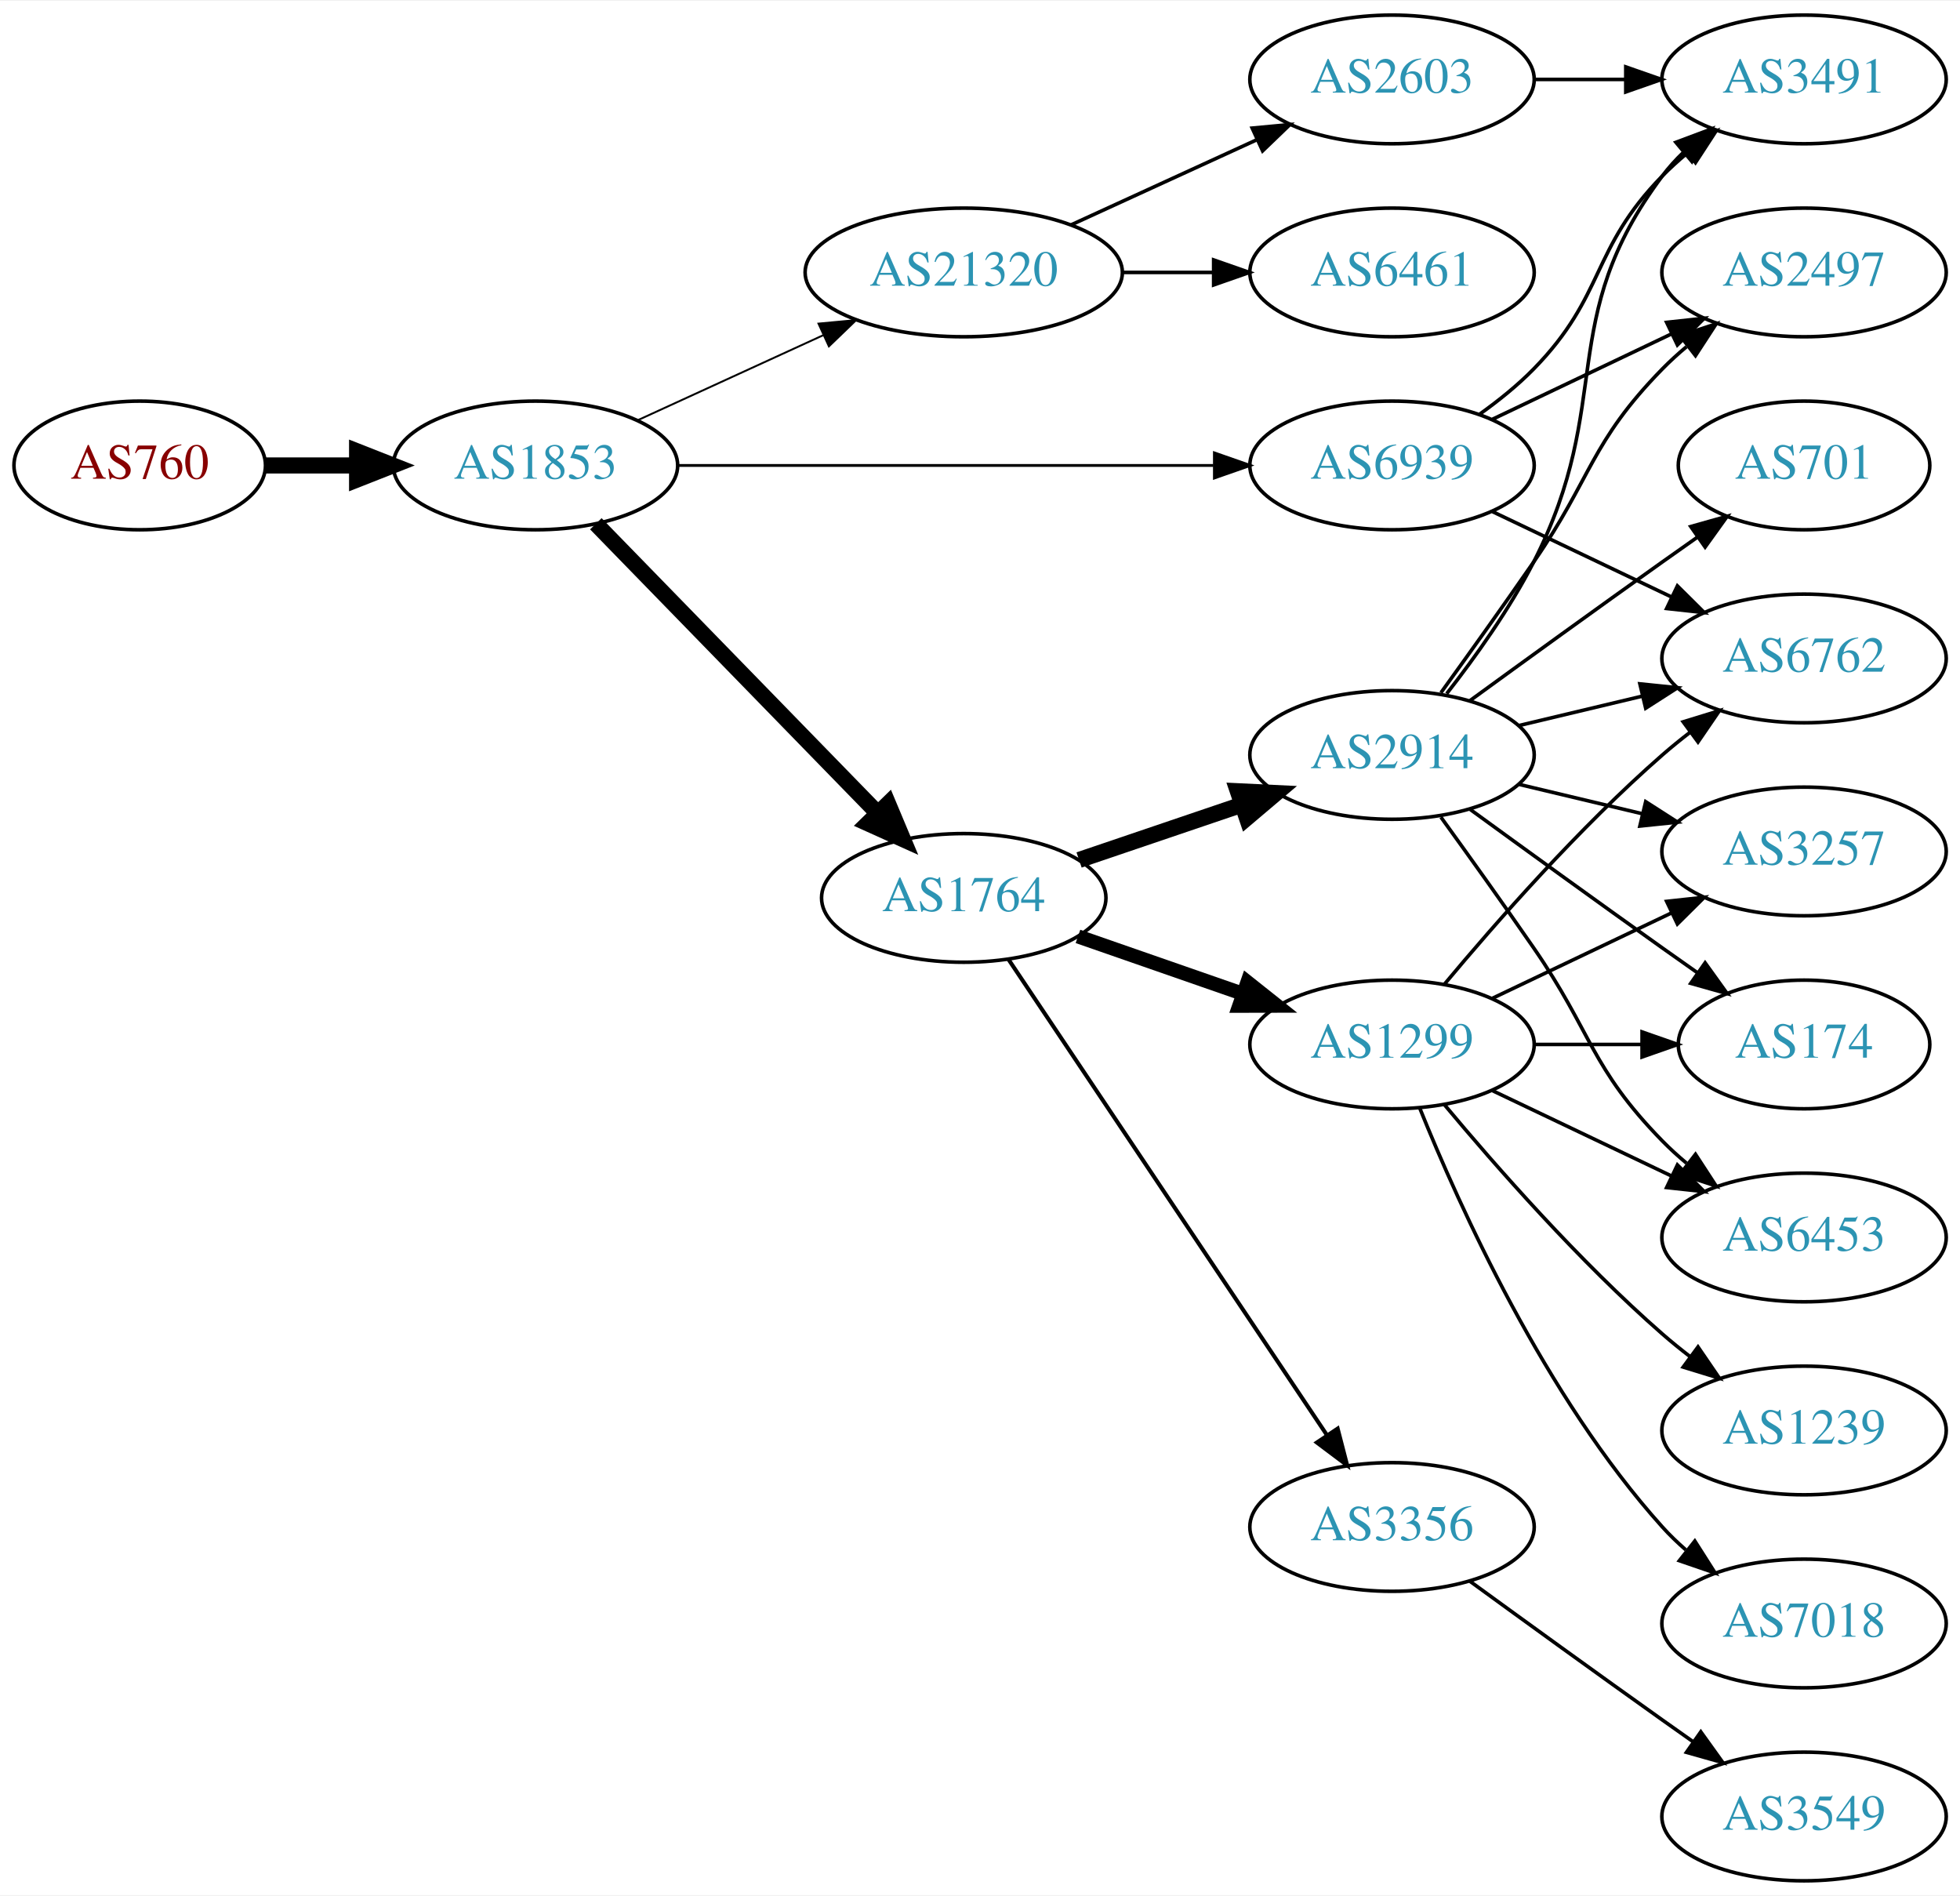
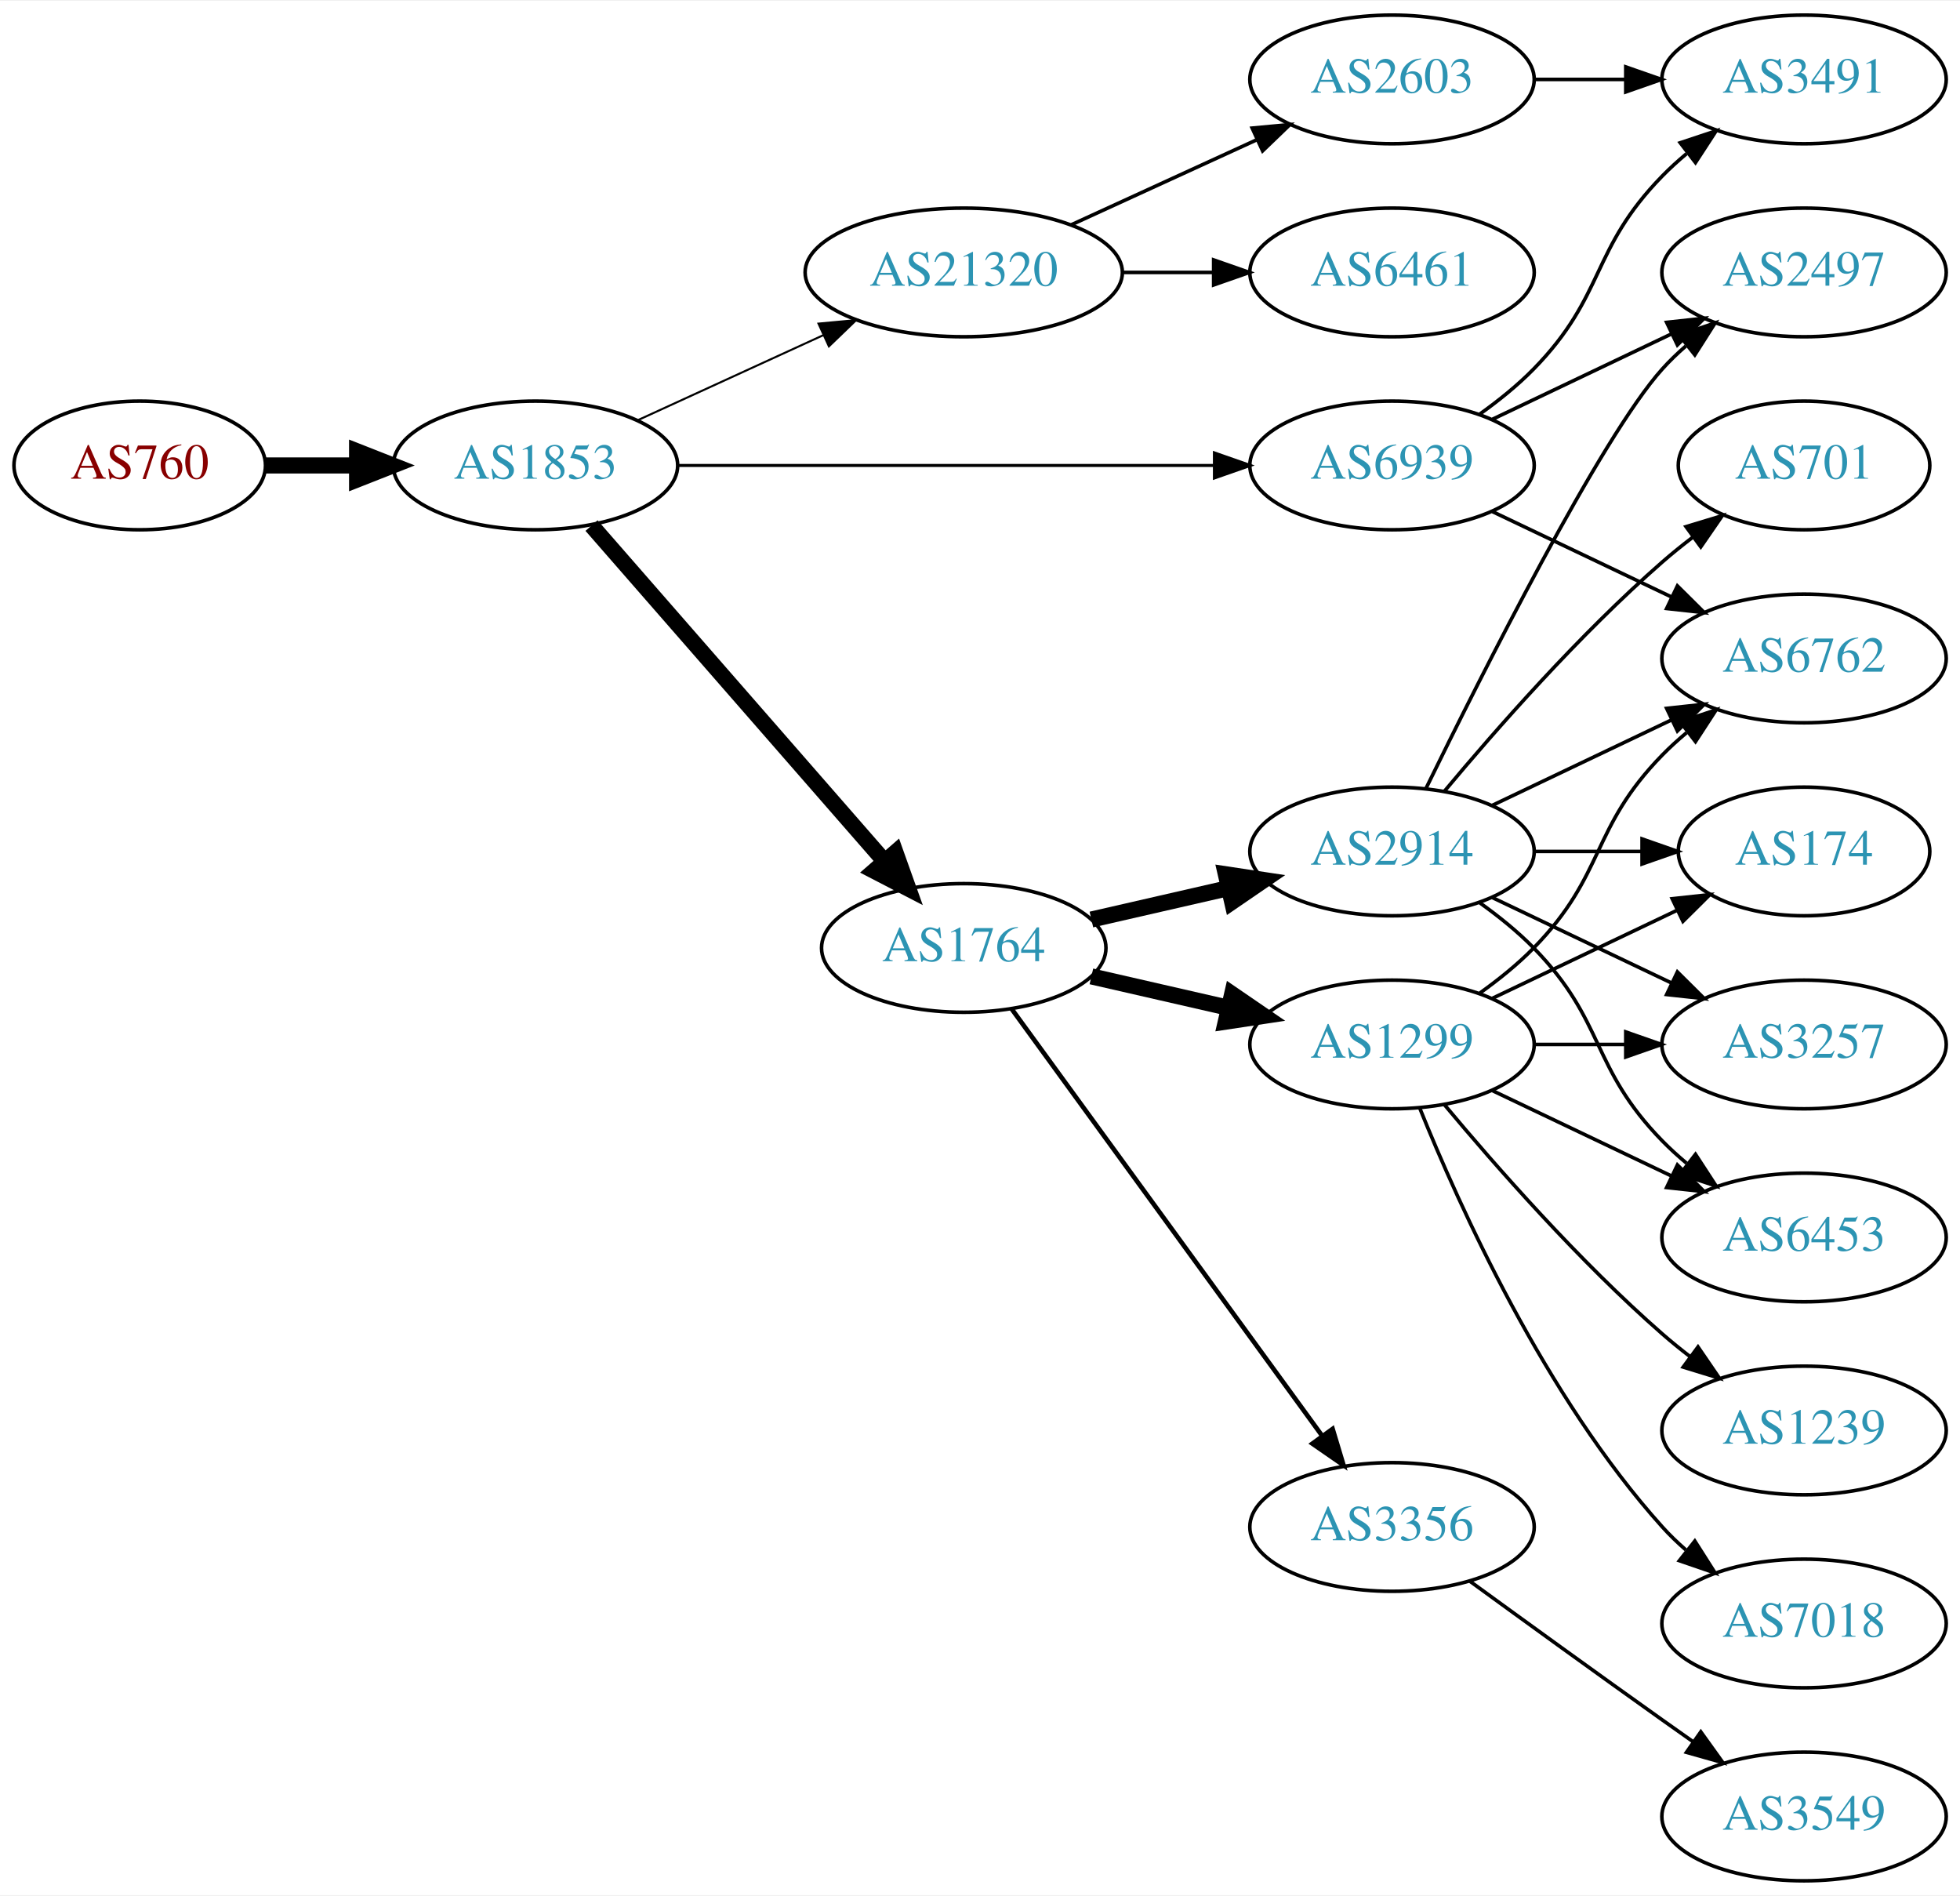
<svg xmlns="http://www.w3.org/2000/svg" xmlns:xlink="http://www.w3.org/1999/xlink" width="548pt" height="530pt" viewBox="0.00 0.00 548.46 530.00">
  <g id="graph0" class="graph" transform="scale(1 1) rotate(0) translate(4 526)">
    <polygon fill="white" stroke="none" points="-4,4 -4,-526 544.465,-526 544.465,4 -4,4" />
    <g id="node1" class="node">
      <g id="a_node1">
        <a xlink:href="/asn/760" xlink:title="AS760 ~ University of Vienna, Austria [AT]">
          <ellipse fill="#ffffff" stroke="black" cx="35.097" cy="-396" rx="35.194" ry="18" />
          <text text-anchor="middle" x="35.097" y="-392.3" font-family="Times,serif" font-size="14.00" fill="#880000">AS760</text>
        </a>
      </g>
    </g>
    <g id="node2" class="node">
      <g id="a_node2">
        <a xlink:href="/asn/1853" xlink:title="AS1853 ~ ACOnet Backbone [AT]">
          <ellipse fill="#ffffff" stroke="black" cx="145.84" cy="-396" rx="39.794" ry="18" />
          <text text-anchor="middle" x="145.84" y="-392.3" font-family="Times,serif" font-size="14.00" fill="#2c94b3">AS1853</text>
        </a>
      </g>
    </g>
    <g id="edge1" class="edge">
      <path fill="none" stroke="black" stroke-width="4.5" d="M70.206,-396C78.353,-396 87.21,-396 95.881,-396" />
      <polygon fill="black" stroke="black" stroke-width="4.5" points="95.921,-399.938 105.921,-396 95.921,-392.063 95.921,-399.938" />
    </g>
    <g id="node3" class="node">
      <g id="a_node3">
        <a xlink:href="/asn/1764" xlink:title="AS1764 ~ NEXTLAYER-AS [AT]">
-           <ellipse fill="#ffffff" stroke="black" cx="265.683" cy="-275" rx="39.794" ry="18" />
-           <text text-anchor="middle" x="265.683" y="-271.3" font-family="Times,serif" font-size="14.00" fill="#2c94b3">AS1764</text>
+           <ellipse fill="#ffffff" stroke="black" cx="265.683" cy="-261" rx="39.794" ry="18" />
+           <text text-anchor="middle" x="265.683" y="-257.3" font-family="Times,serif" font-size="14.00" fill="#2c94b3">AS1764</text>
        </a>
      </g>
    </g>
    <g id="edge2" class="edge">
-       <path fill="none" stroke="black" stroke-width="4.5" d="M162.733,-379.681C183.028,-358.843 218.297,-322.628 241.566,-298.736" />
-       <polygon fill="black" stroke="black" stroke-width="4.5" points="244.509,-301.358 248.665,-291.446 238.868,-295.863 244.509,-301.358" />
+       <path fill="none" stroke="black" stroke-width="4.5" d="M161.527,-379.175C182.103,-355.603 219.641,-312.6 243.314,-285.48" />
+       <polygon fill="black" stroke="black" stroke-width="4.5" points="246.572,-287.736 250.181,-277.613 240.639,-282.557 246.572,-287.736" />
    </g>
    <g id="node4" class="node">
      <g id="a_node4">
+         <a xlink:href="/asn/21320" xlink:title="AS21320 ~ GEANT Vereniging [EU]">
+           <ellipse fill="#ffffff" stroke="black" cx="265.683" cy="-450" rx="44.393" ry="18" />
+           <text text-anchor="middle" x="265.683" y="-446.3" font-family="Times,serif" font-size="14.00" fill="#2c94b3">AS21320</text>
+         </a>
+       </g>
+     </g>
+     <g id="edge3" class="edge">
+       <path fill="none" stroke="black" stroke-width="0.562" d="M174.469,-408.661C189.967,-415.762 209.534,-424.728 226.48,-432.494" />
+       <polygon fill="black" stroke="black" stroke-width="0.562" points="225.034,-435.681 235.583,-436.665 227.95,-429.317 225.034,-435.681" />
+     </g>
+     <g id="node5" class="node">
+       <g id="a_node5">
        <a xlink:href="/asn/6939" xlink:title="AS6939 ~ Hurricane Electric LLC [US]">
          <ellipse fill="#ffffff" stroke="black" cx="385.525" cy="-396" rx="39.794" ry="18" />
          <text text-anchor="middle" x="385.525" y="-392.3" font-family="Times,serif" font-size="14.00" fill="#2c94b3">AS6939</text>
        </a>
      </g>
    </g>
-     <g id="edge3" class="edge">
-       <path fill="none" stroke="black" stroke-width="0.794" d="M185.557,-396C226.476,-396 291.116,-396 335.55,-396" />
-       <polygon fill="black" stroke="black" stroke-width="0.794" points="335.825,-399.5 345.825,-396 335.825,-392.5 335.825,-399.5" />
-     </g>
-     <g id="node5" class="node">
-       <g id="a_node5">
-         <a xlink:href="/asn/21320" xlink:title="AS21320 ~ GEANT Vereniging [EU]">
-           <ellipse fill="#ffffff" stroke="black" cx="265.683" cy="-450" rx="44.393" ry="18" />
-           <text text-anchor="middle" x="265.683" y="-446.3" font-family="Times,serif" font-size="14.00" fill="#2c94b3">AS21320</text>
-         </a>
-       </g>
-     </g>
    <g id="edge4" class="edge">
-       <path fill="none" stroke="black" stroke-width="0.529" d="M174.469,-408.661C189.967,-415.762 209.534,-424.728 226.48,-432.494" />
-       <polygon fill="black" stroke="black" stroke-width="0.529" points="225.034,-435.681 235.583,-436.665 227.95,-429.317 225.034,-435.681" />
+       <path fill="none" stroke="black" stroke-width="0.844" d="M185.557,-396C226.476,-396 291.116,-396 335.55,-396" />
+       <polygon fill="black" stroke="black" stroke-width="0.844" points="335.825,-399.5 345.825,-396 335.825,-392.5 335.825,-399.5" />
    </g>
    <g id="node6" class="node">
      <g id="a_node6">
        <a xlink:href="/asn/2914" xlink:title="AS2914 ~ NTT America, Inc. [US]">
-           <ellipse fill="#ffffff" stroke="black" cx="385.525" cy="-315" rx="39.794" ry="18" />
-           <text text-anchor="middle" x="385.525" y="-311.3" font-family="Times,serif" font-size="14.00" fill="#2c94b3">AS2914</text>
+           <ellipse fill="#ffffff" stroke="black" cx="385.525" cy="-288" rx="39.794" ry="18" />
+           <text text-anchor="middle" x="385.525" y="-284.3" font-family="Times,serif" font-size="14.00" fill="#2c94b3">AS2914</text>
        </a>
      </g>
    </g>
    <g id="edge5" class="edge">
-       <path fill="none" stroke="black" stroke-width="4.5" d="M297.953,-285.614C311.937,-290.361 328.607,-296.019 343.569,-301.098" />
-       <polygon fill="black" stroke="black" stroke-width="4.5" points="342.374,-304.85 353.109,-304.336 344.905,-297.393 342.374,-304.85" />
+       <path fill="none" stroke="black" stroke-width="4.5" d="M301.402,-268.955C313.402,-271.704 327.023,-274.825 339.716,-277.733" />
+       <polygon fill="black" stroke="black" stroke-width="4.5" points="339.02,-281.613 349.647,-280.009 340.779,-273.937 339.02,-281.613" />
    </g>
    <g id="node7" class="node">
      <g id="a_node7">
        <a xlink:href="/asn/1299" xlink:title="AS1299 ~ Telia Carrier [EU]">
          <ellipse fill="#ffffff" stroke="black" cx="385.525" cy="-234" rx="39.794" ry="18" />
          <text text-anchor="middle" x="385.525" y="-230.3" font-family="Times,serif" font-size="14.00" fill="#2c94b3">AS1299</text>
        </a>
      </g>
    </g>
    <g id="edge6" class="edge">
-       <path fill="none" stroke="black" stroke-width="3.938" d="M297.645,-264.228C311.741,-259.323 328.618,-253.452 343.731,-248.193" />
-       <polygon fill="black" stroke="black" stroke-width="3.938" points="345.067,-251.434 353.361,-244.843 342.766,-244.823 345.067,-251.434" />
+       <path fill="none" stroke="black" stroke-width="4.5" d="M301.402,-253.045C313.402,-250.296 327.023,-247.175 339.716,-244.267" />
+       <polygon fill="black" stroke="black" stroke-width="4.5" points="340.779,-248.063 349.647,-241.991 339.02,-240.387 340.779,-248.063" />
    </g>
    <g id="node8" class="node">
      <g id="a_node8">
        <a xlink:href="/asn/3356" xlink:title="AS3356 ~ Level 3 Parent, LLC [US]">
          <ellipse fill="#ffffff" stroke="black" cx="385.525" cy="-99" rx="39.794" ry="18" />
          <text text-anchor="middle" x="385.525" y="-95.3" font-family="Times,serif" font-size="14.00" fill="#2c94b3">AS3356</text>
        </a>
      </g>
    </g>
    <g id="edge7" class="edge">
-       <path fill="none" stroke="black" stroke-width="1.125" d="M278.197,-257.804C298.965,-226.786 342.803,-161.313 367.205,-124.868" />
-       <polygon fill="black" stroke="black" stroke-width="1.125" points="370.309,-126.523 372.965,-116.266 364.493,-122.628 370.309,-126.523" />
+       <path fill="none" stroke="black" stroke-width="1.286" d="M279.071,-243.969C299.793,-215.483 341.596,-158.015 365.884,-124.626" />
+       <polygon fill="black" stroke="black" stroke-width="1.286" points="368.896,-126.436 371.948,-116.29 363.235,-122.318 368.896,-126.436" />
+     </g>
+     <g id="node17" class="node">
+       <g id="a_node17">
+         <a xlink:href="/asn/2603" xlink:title="AS2603 ~ NORDUnet [NO]">
+           <ellipse fill="#ffffff" stroke="black" cx="385.525" cy="-504" rx="39.794" ry="18" />
+           <text text-anchor="middle" x="385.525" y="-500.3" font-family="Times,serif" font-size="14.00" fill="#2c94b3">AS2603</text>
+         </a>
+       </g>
+     </g>
+     <g id="edge20" class="edge">
+       <path fill="none" stroke="black" d="M295.812,-463.348C311.424,-470.502 330.821,-479.391 347.493,-487.03" />
+       <polygon fill="black" stroke="black" points="346.396,-490.378 356.945,-491.362 349.312,-484.014 346.396,-490.378" />
+     </g>
+     <g id="node18" class="node">
+       <g id="a_node18">
+         <a xlink:href="/asn/6461" xlink:title="AS6461 ~ Zayo Bandwidth [US]">
+           <ellipse fill="#ffffff" stroke="black" cx="385.525" cy="-450" rx="39.794" ry="18" />
+           <text text-anchor="middle" x="385.525" y="-446.3" font-family="Times,serif" font-size="14.00" fill="#2c94b3">AS6461</text>
+         </a>
+       </g>
+     </g>
+     <g id="edge21" class="edge">
+       <path fill="none" stroke="black" d="M309.894,-450C318.206,-450 326.969,-450 335.452,-450" />
+       <polygon fill="black" stroke="black" points="335.61,-453.5 345.61,-450 335.61,-446.5 335.61,-453.5" />
    </g>
    <g id="node9" class="node">
      <g id="a_node9">
+         <a xlink:href="/asn/2497" xlink:title="AS2497 ~ Internet Initiative Japan Inc. [JP]">
+           <ellipse fill="#ffffff" stroke="black" cx="500.818" cy="-450" rx="39.794" ry="18" />
+           <text text-anchor="middle" x="500.818" y="-446.3" font-family="Times,serif" font-size="14.00" fill="#2c94b3">AS2497</text>
+         </a>
+       </g>
+     </g>
+     <g id="edge25" class="edge">
+       <path fill="none" stroke="black" d="M413.662,-408.934C428.656,-416.081 447.477,-425.052 463.7,-432.785" />
+       <polygon fill="black" stroke="black" points="462.37,-436.028 472.903,-437.171 465.382,-429.709 462.37,-436.028" />
+     </g>
+     <g id="node11" class="node">
+       <g id="a_node11">
        <a xlink:href="/asn/6762" xlink:title="AS6762 ~ TELECOM ITALIA SPARKLE S.p.A. [IT]">
          <ellipse fill="#ffffff" stroke="black" cx="500.818" cy="-342" rx="39.794" ry="18" />
          <text text-anchor="middle" x="500.818" y="-338.3" font-family="Times,serif" font-size="14.00" fill="#2c94b3">AS6762</text>
        </a>
      </g>
    </g>
-     <g id="edge21" class="edge">
+     <g id="edge26" class="edge">
      <path fill="none" stroke="black" d="M413.662,-383.066C428.656,-375.919 447.477,-366.948 463.7,-359.215" />
      <polygon fill="black" stroke="black" points="465.382,-362.291 472.903,-354.829 462.37,-355.972 465.382,-362.291" />
    </g>
-     <g id="node11" class="node">
-       <g id="a_node11">
+     <g id="node19" class="node">
+       <g id="a_node19">
        <a xlink:href="/asn/3491" xlink:title="AS3491 ~ PCCW Global, Inc. [US]">
          <ellipse fill="#ffffff" stroke="black" cx="500.818" cy="-504" rx="39.794" ry="18" />
          <text text-anchor="middle" x="500.818" y="-500.3" font-family="Times,serif" font-size="14.00" fill="#2c94b3">AS3491</text>
        </a>
      </g>
    </g>
-     <g id="edge23" class="edge">
+     <g id="edge24" class="edge">
      <path fill="none" stroke="black" d="M410.119,-410.389C415.375,-414.148 420.707,-418.437 425.172,-423 445.344,-443.617 440.999,-456.383 461.172,-477 463.265,-479.139 465.548,-481.218 467.925,-483.21" />
      <polygon fill="black" stroke="black" points="466.168,-486.275 476.224,-489.611 470.443,-480.732 466.168,-486.275" />
    </g>
+     <g id="edge8" class="edge">
+       <path fill="none" stroke="black" d="M394.963,-305.511C410.581,-337.509 443.968,-403.893 461.172,-423 463.174,-425.224 465.393,-427.363 467.725,-429.397" />
+       <polygon fill="black" stroke="black" points="465.924,-432.433 475.944,-435.873 470.256,-426.935 465.924,-432.433" />
+     </g>
+     <g id="node10" class="node">
+       <g id="a_node10">
+         <a xlink:href="/asn/701" xlink:title="AS701 ~ UUNET [US]">
+           <ellipse fill="#ffffff" stroke="black" cx="500.818" cy="-396" rx="35.194" ry="18" />
+           <text text-anchor="middle" x="500.818" y="-392.3" font-family="Times,serif" font-size="14.00" fill="#2c94b3">AS701</text>
+         </a>
+       </g>
+     </g>
+     <g id="edge9" class="edge">
+       <path fill="none" stroke="black" d="M400.155,-304.817C414.438,-321.929 437.984,-348.745 461.172,-369 463.842,-371.332 466.714,-373.648 469.645,-375.886" />
+       <polygon fill="black" stroke="black" points="467.795,-378.87 477.936,-381.939 471.922,-373.216 467.795,-378.87" />
+     </g>
+     <g id="edge10" class="edge">
+       <path fill="none" stroke="black" d="M413.662,-300.934C428.656,-308.081 447.477,-317.052 463.7,-324.785" />
+       <polygon fill="black" stroke="black" points="462.37,-328.028 472.903,-329.171 465.382,-321.709 462.37,-328.028" />
+     </g>
+     <g id="node12" class="node">
+       <g id="a_node12">
+         <a xlink:href="/asn/3257" xlink:title="AS3257 ~ GTT [DE]">
+           <ellipse fill="#ffffff" stroke="black" cx="500.818" cy="-234" rx="39.794" ry="18" />
+           <text text-anchor="middle" x="500.818" y="-230.3" font-family="Times,serif" font-size="14.00" fill="#2c94b3">AS3257</text>
+         </a>
+       </g>
+     </g>
+     <g id="edge11" class="edge">
+       <path fill="none" stroke="black" d="M413.662,-275.066C428.656,-267.919 447.477,-258.948 463.7,-251.215" />
+       <polygon fill="black" stroke="black" points="465.382,-254.291 472.903,-246.829 462.37,-247.972 465.382,-254.291" />
+     </g>
    <g id="node13" class="node">
      <g id="a_node13">
-         <a xlink:href="/asn/2497" xlink:title="AS2497 ~ Internet Initiative Japan Inc. [JP]">
-           <ellipse fill="#ffffff" stroke="black" cx="500.818" cy="-450" rx="39.794" ry="18" />
-           <text text-anchor="middle" x="500.818" y="-446.3" font-family="Times,serif" font-size="14.00" fill="#2c94b3">AS2497</text>
-         </a>
-       </g>
-     </g>
-     <g id="edge22" class="edge">
-       <path fill="none" stroke="black" d="M413.662,-408.934C428.656,-416.081 447.477,-425.052 463.7,-432.785" />
-       <polygon fill="black" stroke="black" points="462.37,-436.028 472.903,-437.171 465.382,-429.709 462.37,-436.028" />
-     </g>
-     <g id="node19" class="node">
-       <g id="a_node19">
-         <a xlink:href="/asn/6461" xlink:title="AS6461 ~ Zayo Bandwidth [US]">
-           <ellipse fill="#ffffff" stroke="black" cx="385.525" cy="-450" rx="39.794" ry="18" />
-           <text text-anchor="middle" x="385.525" y="-446.3" font-family="Times,serif" font-size="14.00" fill="#2c94b3">AS6461</text>
-         </a>
-       </g>
-     </g>
-     <g id="edge25" class="edge">
-       <path fill="none" stroke="black" d="M309.894,-450C318.206,-450 326.969,-450 335.452,-450" />
-       <polygon fill="black" stroke="black" points="335.61,-453.5 345.61,-450 335.61,-446.5 335.61,-453.5" />
-     </g>
-     <g id="node20" class="node">
-       <g id="a_node20">
-         <a xlink:href="/asn/2603" xlink:title="AS2603 ~ NORDUnet [NO]">
-           <ellipse fill="#ffffff" stroke="black" cx="385.525" cy="-504" rx="39.794" ry="18" />
-           <text text-anchor="middle" x="385.525" y="-500.3" font-family="Times,serif" font-size="14.00" fill="#2c94b3">AS2603</text>
-         </a>
-       </g>
-     </g>
-     <g id="edge26" class="edge">
-       <path fill="none" stroke="black" d="M295.812,-463.348C311.424,-470.502 330.821,-479.391 347.493,-487.03" />
-       <polygon fill="black" stroke="black" points="346.396,-490.378 356.945,-491.362 349.312,-484.014 346.396,-490.378" />
-     </g>
-     <g id="edge8" class="edge">
-       <path fill="none" stroke="black" d="M421.133,-323.248C432.004,-325.838 444.158,-328.735 455.601,-331.462" />
-       <polygon fill="black" stroke="black" points="454.884,-334.889 465.423,-333.803 456.507,-328.08 454.884,-334.889" />
-     </g>
-     <g id="node10" class="node">
-       <g id="a_node10">
        <a xlink:href="/asn/6453" xlink:title="AS6453 ~ TATA COMMUNICATIONS (AMERICA) INC [US]">
          <ellipse fill="#ffffff" stroke="black" cx="500.818" cy="-180" rx="39.794" ry="18" />
          <text text-anchor="middle" x="500.818" y="-176.3" font-family="Times,serif" font-size="14.00" fill="#2c94b3">AS6453</text>
        </a>
      </g>
    </g>
-     <g id="edge9" class="edge">
-       <path fill="none" stroke="black" d="M399.205,-297.594C406.82,-287.063 416.653,-273.33 425.172,-261 441.568,-237.269 440.999,-227.617 461.172,-207 463.265,-204.861 465.548,-202.782 467.925,-200.79" />
+     <g id="edge12" class="edge">
+       <path fill="none" stroke="black" d="M410.119,-273.611C415.375,-269.852 420.707,-265.563 425.172,-261 445.344,-240.383 440.999,-227.617 461.172,-207 463.265,-204.861 465.548,-202.782 467.925,-200.79" />
      <polygon fill="black" stroke="black" points="470.443,-203.268 476.224,-194.389 466.168,-197.725 470.443,-203.268" />
-     </g>
-     <g id="edge10" class="edge">
-       <path fill="none" stroke="black" d="M400.822,-332.14C408.808,-342.353 418.47,-355.853 425.172,-369 448.152,-414.077 430.9,-436.458 461.172,-477 462.916,-479.336 464.924,-481.545 467.087,-483.617" />
-       <polygon fill="black" stroke="black" points="464.965,-486.405 474.887,-490.118 469.447,-481.027 464.965,-486.405" />
-     </g>
-     <g id="node12" class="node">
-       <g id="a_node12">
-         <a xlink:href="/asn/701" xlink:title="AS701 ~ UUNET [US]">
-           <ellipse fill="#ffffff" stroke="black" cx="500.818" cy="-396" rx="35.194" ry="18" />
-           <text text-anchor="middle" x="500.818" y="-392.3" font-family="Times,serif" font-size="14.00" fill="#2c94b3">AS701</text>
-         </a>
-       </g>
-     </g>
-     <g id="edge11" class="edge">
-       <path fill="none" stroke="black" d="M407.374,-330.222C422.308,-341.091 442.921,-356.025 461.172,-369 464.382,-371.282 467.751,-373.661 471.106,-376.018" />
-       <polygon fill="black" stroke="black" points="469.118,-378.899 479.316,-381.77 473.134,-373.166 469.118,-378.899" />
-     </g>
-     <g id="edge12" class="edge">
-       <path fill="none" stroke="black" d="M399.205,-332.406C406.82,-342.937 416.653,-356.67 425.172,-369 441.568,-392.731 440.999,-402.383 461.172,-423 463.265,-425.139 465.548,-427.218 467.925,-429.21" />
-       <polygon fill="black" stroke="black" points="466.168,-432.275 476.224,-435.611 470.443,-426.732 466.168,-432.275" />
    </g>
    <g id="node14" class="node">
      <g id="a_node14">
-         <a xlink:href="/asn/3257" xlink:title="AS3257 ~ GTT [DE]">
-           <ellipse fill="#ffffff" stroke="black" cx="500.818" cy="-288" rx="39.794" ry="18" />
-           <text text-anchor="middle" x="500.818" y="-284.3" font-family="Times,serif" font-size="14.00" fill="#2c94b3">AS3257</text>
+         <a xlink:href="/asn/174" xlink:title="AS174 ~ Cogent Communications [US]">
+           <ellipse fill="#ffffff" stroke="black" cx="500.818" cy="-288" rx="35.194" ry="18" />
+           <text text-anchor="middle" x="500.818" y="-284.3" font-family="Times,serif" font-size="14.00" fill="#2c94b3">AS174</text>
        </a>
      </g>
    </g>
    <g id="edge13" class="edge">
-       <path fill="none" stroke="black" d="M421.133,-306.752C432.004,-304.162 444.158,-301.265 455.601,-298.538" />
-       <polygon fill="black" stroke="black" points="456.507,-301.92 465.423,-296.197 454.884,-295.111 456.507,-301.92" />
+       <path fill="none" stroke="black" d="M425.198,-288C434.903,-288 445.394,-288 455.357,-288" />
+       <polygon fill="black" stroke="black" points="455.493,-291.5 465.493,-288 455.493,-284.5 455.493,-291.5" />
+     </g>
+     <g id="edge16" class="edge">
+       <path fill="none" stroke="black" d="M410.119,-248.389C415.375,-252.148 420.707,-256.437 425.172,-261 445.344,-281.617 440.999,-294.383 461.172,-315 463.265,-317.139 465.548,-319.218 467.925,-321.21" />
+       <polygon fill="black" stroke="black" points="466.168,-324.275 476.224,-327.611 470.443,-318.732 466.168,-324.275" />
+     </g>
+     <g id="edge14" class="edge">
+       <path fill="none" stroke="black" d="M425.198,-234C433.401,-234 442.165,-234 450.697,-234" />
+       <polygon fill="black" stroke="black" points="450.936,-237.5 460.936,-234 450.936,-230.5 450.936,-237.5" />
+     </g>
+     <g id="edge17" class="edge">
+       <path fill="none" stroke="black" d="M413.662,-221.066C428.656,-213.919 447.477,-204.948 463.7,-197.215" />
+       <polygon fill="black" stroke="black" points="465.382,-200.291 472.903,-192.829 462.37,-193.972 465.382,-200.291" />
+     </g>
+     <g id="edge18" class="edge">
+       <path fill="none" stroke="black" d="M413.662,-246.934C429.094,-254.29 448.579,-263.577 465.114,-271.459" />
+       <polygon fill="black" stroke="black" points="463.923,-274.768 474.456,-275.911 466.935,-268.449 463.923,-274.768" />
    </g>
    <g id="node15" class="node">
      <g id="a_node15">
-         <a xlink:href="/asn/174" xlink:title="AS174 ~ Cogent Communications [US]">
-           <ellipse fill="#ffffff" stroke="black" cx="500.818" cy="-234" rx="35.194" ry="18" />
-           <text text-anchor="middle" x="500.818" y="-230.3" font-family="Times,serif" font-size="14.00" fill="#2c94b3">AS174</text>
-         </a>
-       </g>
-     </g>
-     <g id="edge14" class="edge">
-       <path fill="none" stroke="black" d="M407.374,-299.778C422.308,-288.909 442.921,-273.975 461.172,-261 464.382,-258.718 467.751,-256.339 471.106,-253.982" />
-       <polygon fill="black" stroke="black" points="473.134,-256.834 479.316,-248.23 469.118,-251.101 473.134,-256.834" />
-     </g>
-     <g id="edge17" class="edge">
-       <path fill="none" stroke="black" d="M400.155,-250.817C414.438,-267.929 437.984,-294.745 461.172,-315 463.637,-317.154 466.276,-319.294 468.974,-321.372" />
-       <polygon fill="black" stroke="black" points="466.998,-324.264 477.128,-327.37 471.147,-318.625 466.998,-324.264" />
-     </g>
-     <g id="edge20" class="edge">
-       <path fill="none" stroke="black" d="M413.662,-221.066C428.656,-213.919 447.477,-204.948 463.7,-197.215" />
-       <polygon fill="black" stroke="black" points="465.382,-200.291 472.903,-192.829 462.37,-193.972 465.382,-200.291" />
-     </g>
-     <g id="edge18" class="edge">
-       <path fill="none" stroke="black" d="M413.662,-246.934C428.656,-254.081 447.477,-263.052 463.7,-270.785" />
-       <polygon fill="black" stroke="black" points="462.37,-274.028 472.903,-275.171 465.382,-267.709 462.37,-274.028" />
+         <a xlink:href="/asn/7018" xlink:title="AS7018 ~ AT&amp;T Services, Inc. [US]">
+           <ellipse fill="#ffffff" stroke="black" cx="500.818" cy="-72" rx="39.794" ry="18" />
+           <text text-anchor="middle" x="500.818" y="-68.3" font-family="Times,serif" font-size="14.00" fill="#2c94b3">AS7018</text>
+         </a>
+       </g>
    </g>
    <g id="edge15" class="edge">
-       <path fill="none" stroke="black" d="M425.198,-234C434.903,-234 445.394,-234 455.357,-234" />
-       <polygon fill="black" stroke="black" points="455.493,-237.5 465.493,-234 455.493,-230.5 455.493,-237.5" />
+       <path fill="none" stroke="black" d="M393.273,-216.213C404.324,-188.757 428.377,-135.422 461.172,-99 463.174,-96.776 465.393,-94.637 467.725,-92.603" />
+       <polygon fill="black" stroke="black" points="470.256,-95.065 475.944,-86.127 465.924,-89.567 470.256,-95.065" />
    </g>
    <g id="node16" class="node">
      <g id="a_node16">
        <a xlink:href="/asn/1239" xlink:title="AS1239 ~ Sprint [US]">
          <ellipse fill="#ffffff" stroke="black" cx="500.818" cy="-126" rx="39.794" ry="18" />
          <text text-anchor="middle" x="500.818" y="-122.3" font-family="Times,serif" font-size="14.00" fill="#2c94b3">AS1239</text>
        </a>
      </g>
    </g>
-     <g id="edge16" class="edge">
+     <g id="edge19" class="edge">
      <path fill="none" stroke="black" d="M400.155,-217.183C414.438,-200.071 437.984,-173.255 461.172,-153 463.637,-150.846 466.276,-148.706 468.974,-146.628" />
      <polygon fill="black" stroke="black" points="471.147,-149.375 477.128,-140.63 466.998,-143.736 471.147,-149.375" />
    </g>
-     <g id="node17" class="node">
-       <g id="a_node17">
-         <a xlink:href="/asn/7018" xlink:title="AS7018 ~ AT&amp;T Services, Inc. [US]">
-           <ellipse fill="#ffffff" stroke="black" cx="500.818" cy="-72" rx="39.794" ry="18" />
-           <text text-anchor="middle" x="500.818" y="-68.3" font-family="Times,serif" font-size="14.00" fill="#2c94b3">AS7018</text>
-         </a>
-       </g>
-     </g>
-     <g id="edge19" class="edge">
-       <path fill="none" stroke="black" d="M393.273,-216.213C404.324,-188.757 428.377,-135.422 461.172,-99 463.174,-96.776 465.393,-94.637 467.725,-92.603" />
-       <polygon fill="black" stroke="black" points="470.256,-95.065 475.944,-86.127 465.924,-89.567 470.256,-95.065" />
-     </g>
-     <g id="node18" class="node">
-       <g id="a_node18">
+     <g id="node20" class="node">
+       <g id="a_node20">
        <a xlink:href="/asn/3549" xlink:title="AS3549 ~ Level 3 Parent, LLC [US]">
          <ellipse fill="#ffffff" stroke="black" cx="500.818" cy="-18" rx="39.794" ry="18" />
          <text text-anchor="middle" x="500.818" y="-14.3" font-family="Times,serif" font-size="14.00" fill="#2c94b3">AS3549</text>
        </a>
      </g>
    </g>
-     <g id="edge24" class="edge">
+     <g id="edge23" class="edge">
      <path fill="none" stroke="black" d="M407.374,-83.778C422.308,-72.909 442.921,-57.975 461.172,-45 463.992,-42.995 466.935,-40.915 469.883,-38.841" />
      <polygon fill="black" stroke="black" points="471.93,-41.681 478.108,-33.074 467.911,-35.95 471.93,-41.681" />
    </g>
-     <g id="edge27" class="edge">
+     <g id="edge22" class="edge">
      <path fill="none" stroke="black" d="M425.198,-504C433.401,-504 442.165,-504 450.697,-504" />
      <polygon fill="black" stroke="black" points="450.936,-507.5 460.936,-504 450.936,-500.5 450.936,-507.5" />
    </g>
  </g>
</svg>
